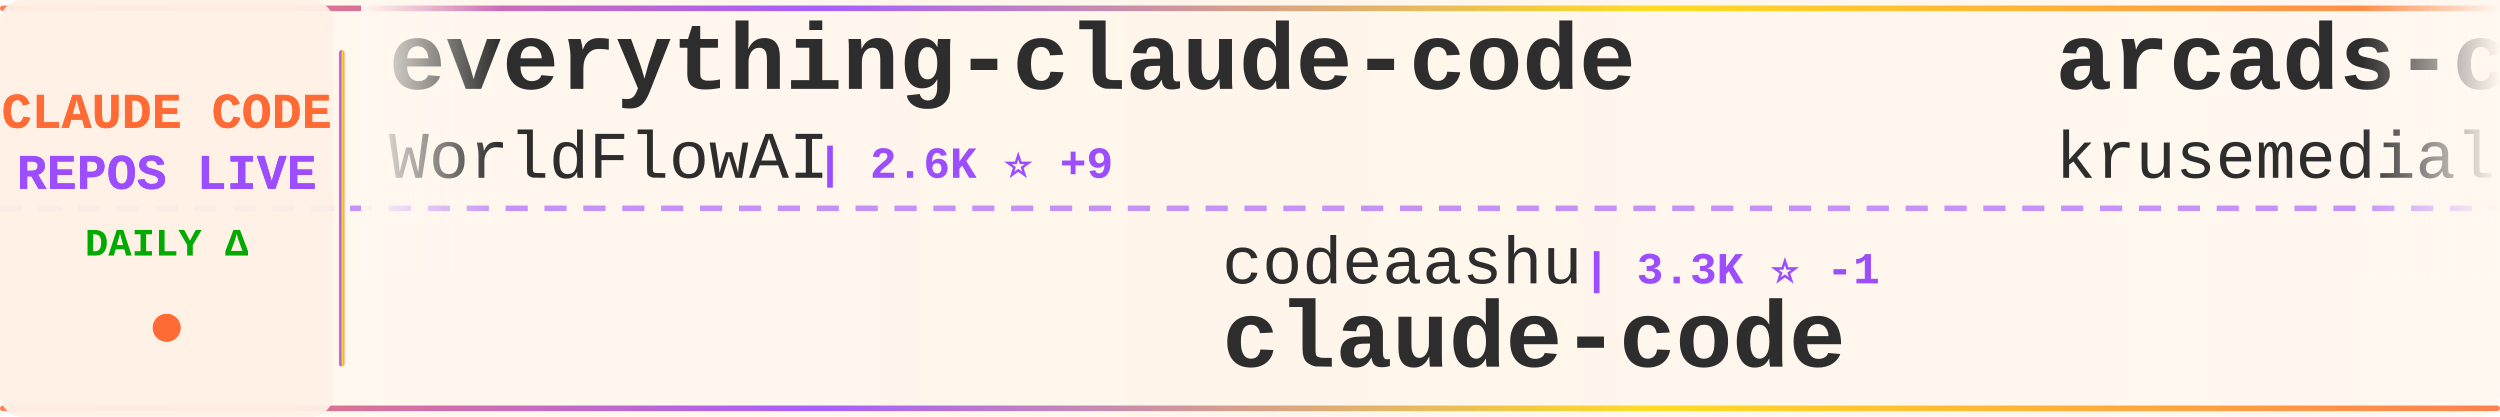
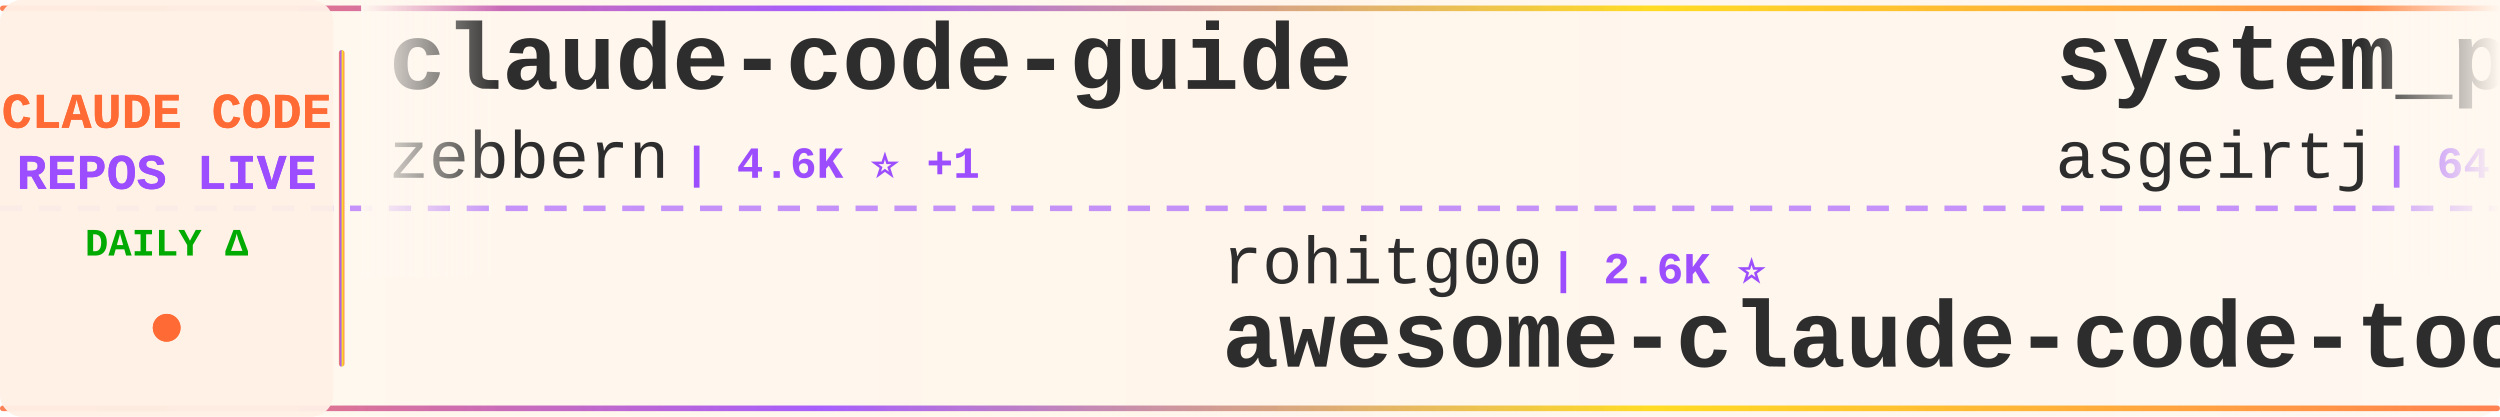
<svg xmlns="http://www.w3.org/2000/svg" width="900" height="150">
  <defs>
    <linearGradient id="tickerBg" x1="0%" y1="0%" x2="100%" y2="0%">
      <stop offset="0%" style="stop-color:#fff8f0;stop-opacity:0.98" />
      <stop offset="50%" style="stop-color:#fff5eb;stop-opacity:1" />
      <stop offset="100%" style="stop-color:#fff8f0;stop-opacity:0.98" />
    </linearGradient>
    <linearGradient id="borderGrad" x1="0%" y1="0%" x2="100%" y2="0%">
      <stop offset="0%" style="stop-color:#FF6B35;stop-opacity:0.85">
        <animate attributeName="stop-opacity" values="0.85;1;0.85" dur="2s" repeatCount="indefinite" />
      </stop>
      <stop offset="33%" style="stop-color:#9C4EFF;stop-opacity:0.9">
        <animate attributeName="stop-opacity" values="0.9;1;0.9" dur="2.2s" repeatCount="indefinite" />
      </stop>
      <stop offset="66%" style="stop-color:#FFD700;stop-opacity:0.85">
        <animate attributeName="stop-opacity" values="0.85;1;0.85" dur="1.8s" repeatCount="indefinite" />
      </stop>
      <stop offset="100%" style="stop-color:#FF6B35;stop-opacity:0.85">
        <animate attributeName="stop-opacity" values="0.85;1;0.85" dur="2s" repeatCount="indefinite" />
      </stop>
    </linearGradient>
    <filter id="textGlow">
      <feGaussianBlur stdDeviation="0.15" result="coloredBlur" />
      <feMerge>
        <feMergeNode in="coloredBlur" />
        <feMergeNode in="SourceGraphic" />
      </feMerge>
    </filter>
    <filter id="metricGlow">
      <feGaussianBlur stdDeviation="0.2" result="coloredBlur" />
      <feMerge>
        <feMergeNode in="coloredBlur" />
        <feMergeNode in="SourceGraphic" />
      </feMerge>
    </filter>
    <linearGradient id="leftFade" x1="0%" y1="0%" x2="100%" y2="0%">
      <stop offset="0%" style="stop-color:#fff8f0;stop-opacity:1" />
      <stop offset="100%" style="stop-color:#fff8f0;stop-opacity:0" />
    </linearGradient>
    <linearGradient id="rightFade" x1="0%" y1="0%" x2="100%" y2="0%">
      <stop offset="0%" style="stop-color:#fff8f0;stop-opacity:0" />
      <stop offset="100%" style="stop-color:#fff8f0;stop-opacity:1" />
    </linearGradient>
  </defs>
  <rect width="900" height="150" fill="url(#tickerBg)" rx="8" />
  <rect x="0" y="2" width="900" height="2" fill="url(#borderGrad)" rx="1" />
  <rect x="0" y="146" width="900" height="2" fill="url(#borderGrad)" rx="1" />
  <line x1="0" y1="75" x2="900" y2="75" stroke="#9C4EFF" stroke-width="2" stroke-dasharray="8 6" opacity="0.6" />
  <rect x="0" y="0" width="120" height="150" fill="#fff0e6" opacity="0.95" rx="8" />
  <text x="60" y="46" font-family="'Courier New', monospace" font-size="18" font-weight="bold" fill="#FF6B35" text-anchor="middle" filter="url(#textGlow)">
    CLAUDE CODE
  </text>
  <text x="60" y="68" font-family="'Courier New', monospace" font-size="18" font-weight="bold" fill="#9C4EFF" text-anchor="middle" filter="url(#textGlow)">
    REPOS LIVE
  </text>
  <text x="60" y="92" font-family="'Courier New', monospace" font-size="14" font-weight="bold" fill="#00aa00" text-anchor="middle">
    DAILY Δ
  </text>
  <circle cx="60" cy="118" r="5" fill="#FF6B35" filter="url(#metricGlow)">
    <animate attributeName="r" values="4;6;4" dur="1.5s" repeatCount="indefinite" />
    <animate attributeName="opacity" values="0.6;1;0.6" dur="1.5s" repeatCount="indefinite" />
  </circle>
  <rect x="122" y="18" width="2" height="114" fill="url(#borderGrad)" rx="1" />
  <clipPath id="tickerClip">
    <rect x="130" y="0" width="770" height="150" />
  </clipPath>
  <g clip-path="url(#tickerClip)">
    <g id="tickerItems">
      <animateTransform attributeName="transform" attributeType="XML" type="translate" from="0 0" to="-3000 0" dur="54s" repeatCount="indefinite" />
      <g transform="translate(0, 0)">
-         <text x="140" y="32" font-family="'Courier New', monospace" font-size="34" font-weight="bold" fill="#2d2d2d">everything-claude-code</text>
-         <text x="140" y="64" font-family="'Courier New', monospace" font-size="24" font-weight="normal" fill="#2d2d2d" opacity="1.0">WorldFlowAI</text>
-         <text x="294" y="64" font-family="'Courier New', monospace" font-size="16" font-weight="bold" fill="#9C4EFF"> | 2.6K ⭐ +9</text>
+         <text x="140" y="32" font-family="'Courier New', monospace" font-size="34" font-weight="bold" fill="#2d2d2d">claude-code-guide</text>
+         <text x="140" y="64" font-family="'Courier New', monospace" font-size="24" font-weight="normal" fill="#2d2d2d" opacity="1.0">zebbern</text>
+         <text x="246" y="64" font-family="'Courier New', monospace" font-size="16" font-weight="bold" fill="#9C4EFF"> | 4.6K ⭐ +1</text>
      </g>
      <g transform="translate(300, 0)">
-         <text x="140" y="102" font-family="'Courier New', monospace" font-size="24" font-weight="normal" fill="#2d2d2d" opacity="1.0">codeaashu</text>
-         <text x="270" y="102" font-family="'Courier New', monospace" font-size="16" font-weight="bold" fill="#9C4EFF"> | 3.3K ⭐ -1</text>
+         <text x="140" y="102" font-family="'Courier New', monospace" font-size="24" font-weight="normal" fill="#2d2d2d" opacity="1.0">rohitg00</text>
+         <text x="258" y="102" font-family="'Courier New', monospace" font-size="16" font-weight="bold" fill="#9C4EFF"> | 2.6K ⭐</text>
+         <text x="140" y="132" font-family="'Courier New', monospace" font-size="34" font-weight="bold" fill="#2d2d2d">awesome-claude-code-tool...</text>
+       </g>
+       <g transform="translate(600, 0)">
+         <text x="140" y="32" font-family="'Courier New', monospace" font-size="34" font-weight="bold" fill="#2d2d2d">system_prompts_leaks</text>
+         <text x="140" y="64" font-family="'Courier New', monospace" font-size="24" font-weight="normal" fill="#2d2d2d" opacity="1.0">asgeirtj</text>
+         <text x="258" y="64" font-family="'Courier New', monospace" font-size="16" font-weight="bold" fill="#9C4EFF"> | 64.4K ⭐ +24</text>
+       </g>
+       <g transform="translate(900, 0)">
+         <text x="140" y="102" font-family="'Courier New', monospace" font-size="24" font-weight="normal" fill="#2d2d2d" opacity="1.0">VineeTagarwaL-code</text>
+         <text x="378" y="102" font-family="'Courier New', monospace" font-size="16" font-weight="bold" fill="#9C4EFF"> | 274 ⭐</text>
        <text x="140" y="132" font-family="'Courier New', monospace" font-size="34" font-weight="bold" fill="#2d2d2d">claude-code</text>
      </g>
-       <g transform="translate(600, 0)">
-         <text x="140" y="32" font-family="'Courier New', monospace" font-size="34" font-weight="bold" fill="#2d2d2d">arcads-claude-code</text>
-         <text x="140" y="64" font-family="'Courier New', monospace" font-size="24" font-weight="normal" fill="#2d2d2d" opacity="1.0">krusemediallc</text>
-         <text x="318" y="64" font-family="'Courier New', monospace" font-size="16" font-weight="bold" fill="#9C4EFF"> | 1.5K ⭐</text>
-       </g>
-       <g transform="translate(900, 0)">
-         <text x="140" y="102" font-family="'Courier New', monospace" font-size="24" font-weight="normal" fill="#2d2d2d" opacity="1.0">davila7</text>
-         <text x="246" y="102" font-family="'Courier New', monospace" font-size="16" font-weight="bold" fill="#9C4EFF"> | 30.6K ⭐ +4</text>
-         <text x="140" y="132" font-family="'Courier New', monospace" font-size="34" font-weight="bold" fill="#2d2d2d">claude-code-templates</text>
-       </g>
      <g transform="translate(1200, 0)">
-         <text x="140" y="32" font-family="'Courier New', monospace" font-size="34" font-weight="bold" fill="#2d2d2d">everything-claude-code-z...</text>
-         <text x="140" y="64" font-family="'Courier New', monospace" font-size="24" font-weight="normal" fill="#2d2d2d" opacity="1.0">xu-xiang</text>
-         <text x="258" y="64" font-family="'Courier New', monospace" font-size="16" font-weight="bold" fill="#9C4EFF"> | 1.9K ⭐</text>
+         <text x="140" y="32" font-family="'Courier New', monospace" font-size="34" font-weight="bold" fill="#2d2d2d">awesome-claude-code</text>
+         <text x="140" y="64" font-family="'Courier New', monospace" font-size="24" font-weight="normal" fill="#2d2d2d" opacity="1.0">jqueryscript</text>
+         <text x="306" y="64" font-family="'Courier New', monospace" font-size="16" font-weight="bold" fill="#9C4EFF"> | 509 ⭐</text>
      </g>
      <g transform="translate(1500, 0)">
-         <text x="140" y="102" font-family="'Courier New', monospace" font-size="24" font-weight="normal" fill="#2d2d2d" opacity="1.0">jqueryscript</text>
-         <text x="306" y="102" font-family="'Courier New', monospace" font-size="16" font-weight="bold" fill="#9C4EFF"> | 509 ⭐</text>
-         <text x="140" y="132" font-family="'Courier New', monospace" font-size="34" font-weight="bold" fill="#2d2d2d">awesome-claude-code</text>
+         <text x="140" y="102" font-family="'Courier New', monospace" font-size="24" font-weight="normal" fill="#2d2d2d" opacity="1.0">disler</text>
+         <text x="234" y="102" font-family="'Courier New', monospace" font-size="16" font-weight="bold" fill="#9C4EFF"> | 3.9K ⭐</text>
+         <text x="140" y="132" font-family="'Courier New', monospace" font-size="34" font-weight="bold" fill="#2d2d2d">claude-code-hooks-master...</text>
      </g>
      <g transform="translate(1800, 0)">
-         <text x="140" y="32" font-family="'Courier New', monospace" font-size="34" font-weight="bold" fill="#2d2d2d">claude-code</text>
-         <text x="140" y="64" font-family="'Courier New', monospace" font-size="24" font-weight="normal" fill="#2d2d2d" opacity="1.0">tanbiralam</text>
-         <text x="282" y="64" font-family="'Courier New', monospace" font-size="16" font-weight="bold" fill="#9C4EFF"> | 2.2K ⭐</text>
+         <text x="140" y="32" font-family="'Courier New', monospace" font-size="34" font-weight="bold" fill="#2d2d2d">Claude-Code</text>
+         <text x="140" y="64" font-family="'Courier New', monospace" font-size="24" font-weight="normal" fill="#2d2d2d" opacity="1.0">OrcaWhisper</text>
+         <text x="294" y="64" font-family="'Courier New', monospace" font-size="16" font-weight="bold" fill="#9C4EFF"> | 94 ⭐</text>
      </g>
      <g transform="translate(2100, 0)">
-         <text x="140" y="102" font-family="'Courier New', monospace" font-size="24" font-weight="normal" fill="#2d2d2d" opacity="1.0">OrcaWhisper</text>
-         <text x="294" y="102" font-family="'Courier New', monospace" font-size="16" font-weight="bold" fill="#9C4EFF"> | 94 ⭐</text>
-         <text x="140" y="132" font-family="'Courier New', monospace" font-size="34" font-weight="bold" fill="#2d2d2d">Claude-Code</text>
+         <text x="140" y="102" font-family="'Courier New', monospace" font-size="24" font-weight="normal" fill="#2d2d2d" opacity="1.0">frankbria</text>
+         <text x="270" y="102" font-family="'Courier New', monospace" font-size="16" font-weight="bold" fill="#9C4EFF"> | 9.6K ⭐</text>
+         <text x="140" y="132" font-family="'Courier New', monospace" font-size="34" font-weight="bold" fill="#2d2d2d">ralph-claude-code</text>
      </g>
      <g transform="translate(2400, 0)">
-         <text x="140" y="32" font-family="'Courier New', monospace" font-size="34" font-weight="bold" fill="#2d2d2d">my-claude-code-setup</text>
-         <text x="140" y="64" font-family="'Courier New', monospace" font-size="24" font-weight="normal" fill="#2d2d2d" opacity="1.0">centminmod</text>
-         <text x="282" y="64" font-family="'Courier New', monospace" font-size="16" font-weight="bold" fill="#9C4EFF"> | 2.6K ⭐</text>
+         <text x="140" y="32" font-family="'Courier New', monospace" font-size="34" font-weight="bold" fill="#2d2d2d">Claude-Code-Source-Study</text>
+         <text x="140" y="64" font-family="'Courier New', monospace" font-size="24" font-weight="normal" fill="#2d2d2d" opacity="1.0">luyao618</text>
+         <text x="258" y="64" font-family="'Courier New', monospace" font-size="16" font-weight="bold" fill="#9C4EFF"> | 1.7K ⭐ -1</text>
      </g>
      <g transform="translate(2700, 0)">
-         <text x="140" y="102" font-family="'Courier New', monospace" font-size="24" font-weight="normal" fill="#2d2d2d" opacity="1.0">Windy3f3f3f3f</text>
-         <text x="318" y="102" font-family="'Courier New', monospace" font-size="16" font-weight="bold" fill="#9C4EFF"> | 2.6K ⭐</text>
-         <text x="140" y="132" font-family="'Courier New', monospace" font-size="34" font-weight="bold" fill="#2d2d2d">claude-code-from-scratch</text>
+         <text x="140" y="102" font-family="'Courier New', monospace" font-size="24" font-weight="normal" fill="#2d2d2d" opacity="1.0">Maciek-roboblog</text>
+         <text x="342" y="102" font-family="'Courier New', monospace" font-size="16" font-weight="bold" fill="#9C4EFF"> | 8.7K ⭐ +2</text>
+         <text x="140" y="132" font-family="'Courier New', monospace" font-size="34" font-weight="bold" fill="#2d2d2d">Claude-Code-Usage-Monito...</text>
      </g>
      <g transform="translate(3000, 0)">
-         <text x="140" y="32" font-family="'Courier New', monospace" font-size="34" font-weight="bold" fill="#2d2d2d">everything-claude-code</text>
-         <text x="140" y="64" font-family="'Courier New', monospace" font-size="24" font-weight="normal" fill="#2d2d2d" opacity="1.0">WorldFlowAI</text>
-         <text x="294" y="64" font-family="'Courier New', monospace" font-size="16" font-weight="bold" fill="#9C4EFF"> | 2.6K ⭐ +9</text>
+         <text x="140" y="32" font-family="'Courier New', monospace" font-size="34" font-weight="bold" fill="#2d2d2d">claude-code-guide</text>
+         <text x="140" y="64" font-family="'Courier New', monospace" font-size="24" font-weight="normal" fill="#2d2d2d" opacity="1.0">zebbern</text>
+         <text x="246" y="64" font-family="'Courier New', monospace" font-size="16" font-weight="bold" fill="#9C4EFF"> | 4.6K ⭐ +1</text>
      </g>
      <g transform="translate(3300, 0)">
-         <text x="140" y="102" font-family="'Courier New', monospace" font-size="24" font-weight="normal" fill="#2d2d2d" opacity="1.0">codeaashu</text>
-         <text x="270" y="102" font-family="'Courier New', monospace" font-size="16" font-weight="bold" fill="#9C4EFF"> | 3.3K ⭐ -1</text>
-         <text x="140" y="132" font-family="'Courier New', monospace" font-size="34" font-weight="bold" fill="#2d2d2d">claude-code</text>
+         <text x="140" y="102" font-family="'Courier New', monospace" font-size="24" font-weight="normal" fill="#2d2d2d" opacity="1.0">rohitg00</text>
+         <text x="258" y="102" font-family="'Courier New', monospace" font-size="16" font-weight="bold" fill="#9C4EFF"> | 2.6K ⭐</text>
+         <text x="140" y="132" font-family="'Courier New', monospace" font-size="34" font-weight="bold" fill="#2d2d2d">awesome-claude-code-tool...</text>
      </g>
      <g transform="translate(3600, 0)">
-         <text x="140" y="32" font-family="'Courier New', monospace" font-size="34" font-weight="bold" fill="#2d2d2d">arcads-claude-code</text>
-         <text x="140" y="64" font-family="'Courier New', monospace" font-size="24" font-weight="normal" fill="#2d2d2d" opacity="1.0">krusemediallc</text>
-         <text x="318" y="64" font-family="'Courier New', monospace" font-size="16" font-weight="bold" fill="#9C4EFF"> | 1.5K ⭐</text>
+         <text x="140" y="32" font-family="'Courier New', monospace" font-size="34" font-weight="bold" fill="#2d2d2d">system_prompts_leaks</text>
+         <text x="140" y="64" font-family="'Courier New', monospace" font-size="24" font-weight="normal" fill="#2d2d2d" opacity="1.0">asgeirtj</text>
+         <text x="258" y="64" font-family="'Courier New', monospace" font-size="16" font-weight="bold" fill="#9C4EFF"> | 64.4K ⭐ +24</text>
      </g>
      <g transform="translate(3900, 0)">
-         <text x="140" y="102" font-family="'Courier New', monospace" font-size="24" font-weight="normal" fill="#2d2d2d" opacity="1.0">davila7</text>
-         <text x="246" y="102" font-family="'Courier New', monospace" font-size="16" font-weight="bold" fill="#9C4EFF"> | 30.6K ⭐ +4</text>
-         <text x="140" y="132" font-family="'Courier New', monospace" font-size="34" font-weight="bold" fill="#2d2d2d">claude-code-templates</text>
+         <text x="140" y="102" font-family="'Courier New', monospace" font-size="24" font-weight="normal" fill="#2d2d2d" opacity="1.0">VineeTagarwaL-code</text>
+         <text x="378" y="102" font-family="'Courier New', monospace" font-size="16" font-weight="bold" fill="#9C4EFF"> | 274 ⭐</text>
+         <text x="140" y="132" font-family="'Courier New', monospace" font-size="34" font-weight="bold" fill="#2d2d2d">claude-code</text>
      </g>
    </g>
  </g>
  <rect x="130" y="0" width="50" height="100" fill="url(#leftFade)" />
  <rect x="850" y="0" width="50" height="100" fill="url(#rightFade)" />
</svg>
